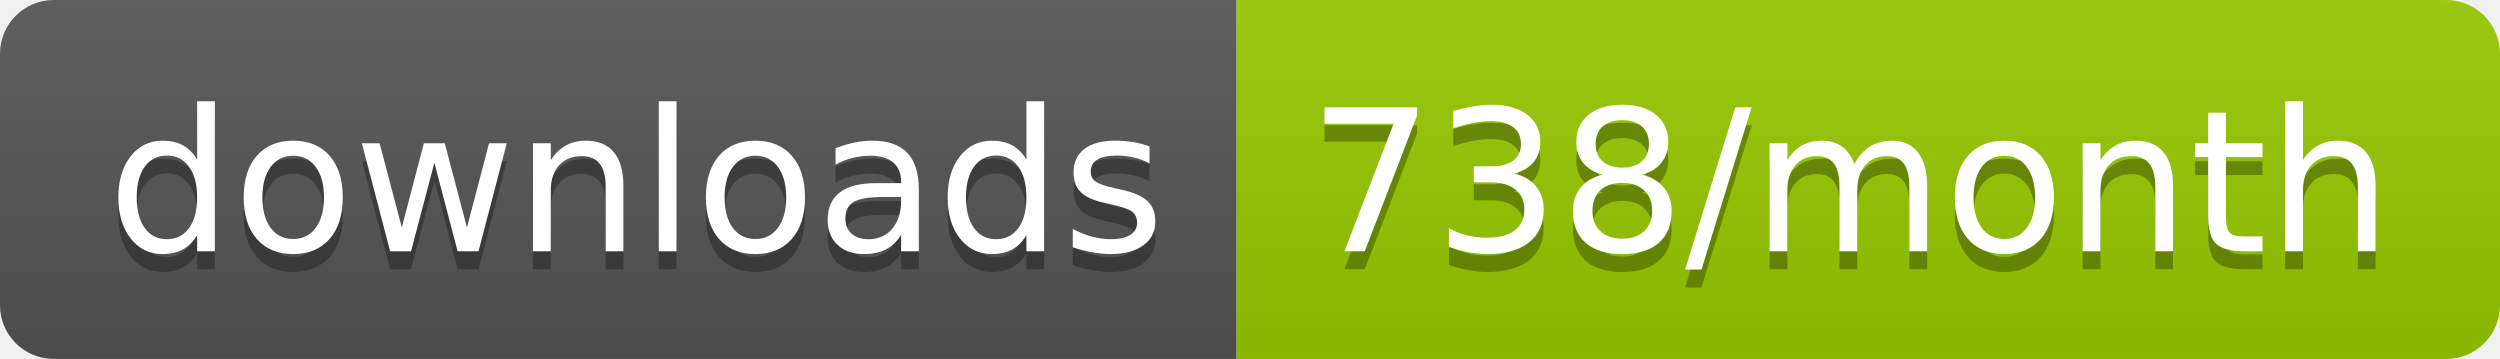
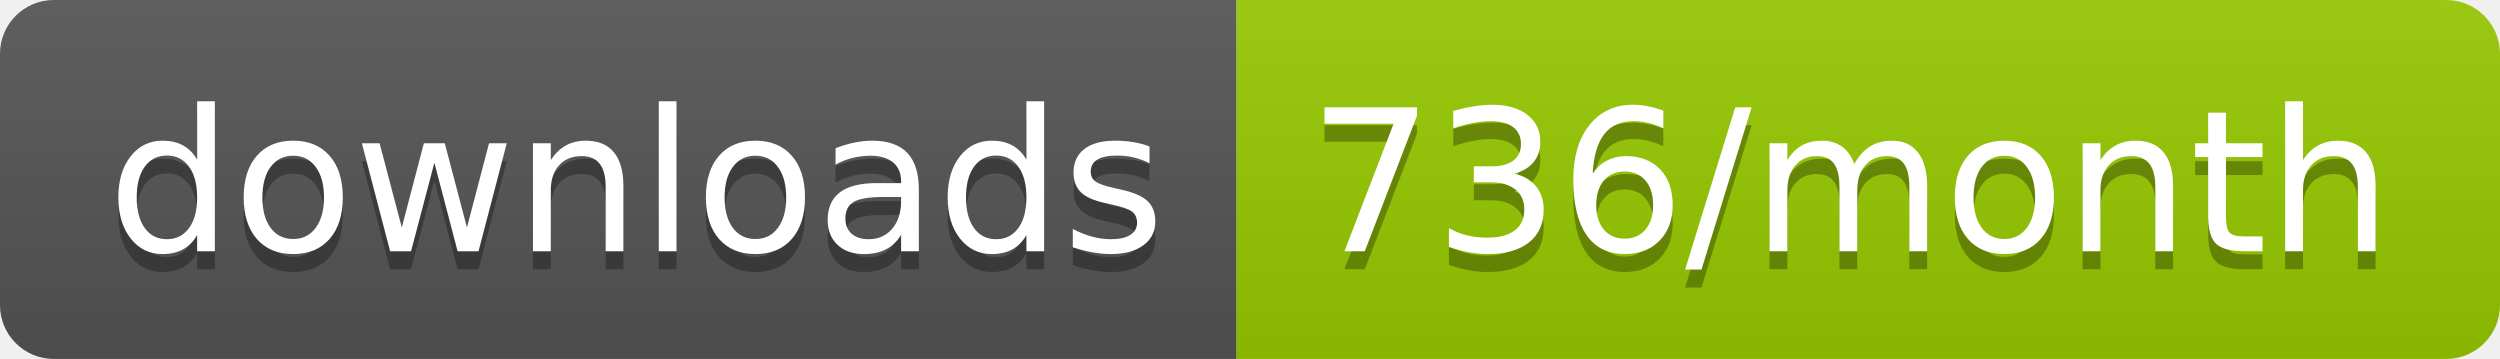
<svg xmlns="http://www.w3.org/2000/svg" width="139.3" height="20">
  <linearGradient id="smooth" x2="0" y2="100%">
    <stop offset="0" stop-color="#bbb" stop-opacity=".1" />
    <stop offset="1" stop-opacity=".1" />
  </linearGradient>
  <clipPath id="round">
    <rect width="139.3" height="20" rx="3" fill="#fff" />
  </clipPath>
  <g clip-path="url(#round)">
    <rect width="68.9" height="20" fill="#555" />
    <rect x="68.9" width="70.4" height="20" fill="#97CA00" />
    <rect width="139.3" height="20" fill="url(#smooth)" />
  </g>
  <g fill="#fff" text-anchor="middle" font-family="DejaVu Sans,Verdana,Geneva,sans-serif" font-size="110">
    <text x="354.5" y="150" fill="#010101" fill-opacity=".3" transform="scale(0.1)" textLength="589.0" lengthAdjust="spacing">downloads</text>
    <text x="354.5" y="140" transform="scale(0.1)" textLength="589.0" lengthAdjust="spacing">downloads</text>
-     <text x="1031.0" y="150" fill="#010101" fill-opacity=".3" transform="scale(0.1)" textLength="604.0" lengthAdjust="spacing">738/month</text>
-     <text x="1031.0" y="140" transform="scale(0.1)" textLength="604.0" lengthAdjust="spacing">738/month</text>
+     <text x="1031.0" y="150" fill="#010101" fill-opacity=".3" transform="scale(0.1)" textLength="604.0" lengthAdjust="spacing">736/month</text>
+     <text x="1031.0" y="140" transform="scale(0.1)" textLength="604.0" lengthAdjust="spacing">736/month</text>
  </g>
</svg>
